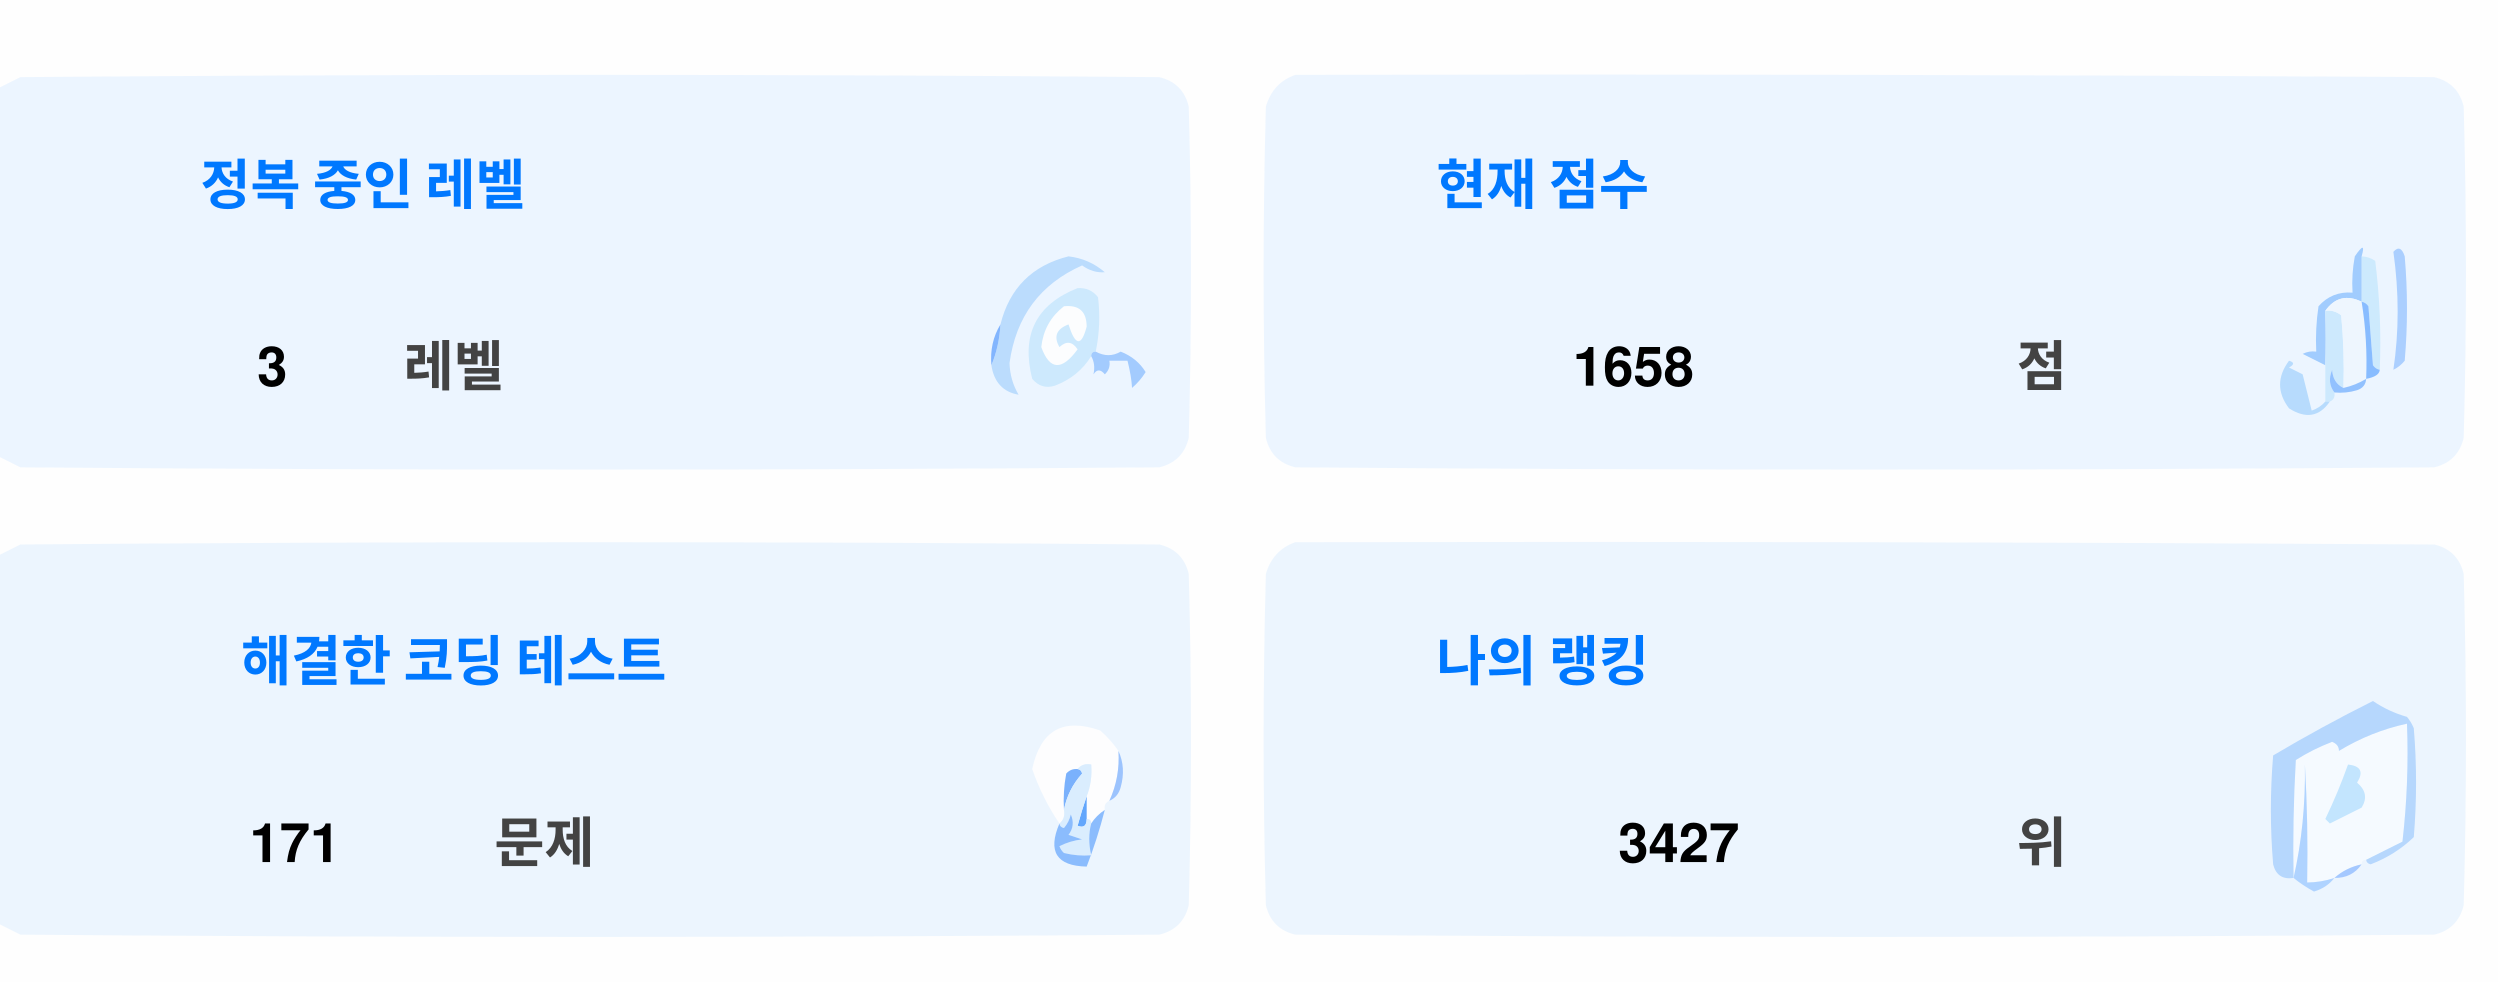
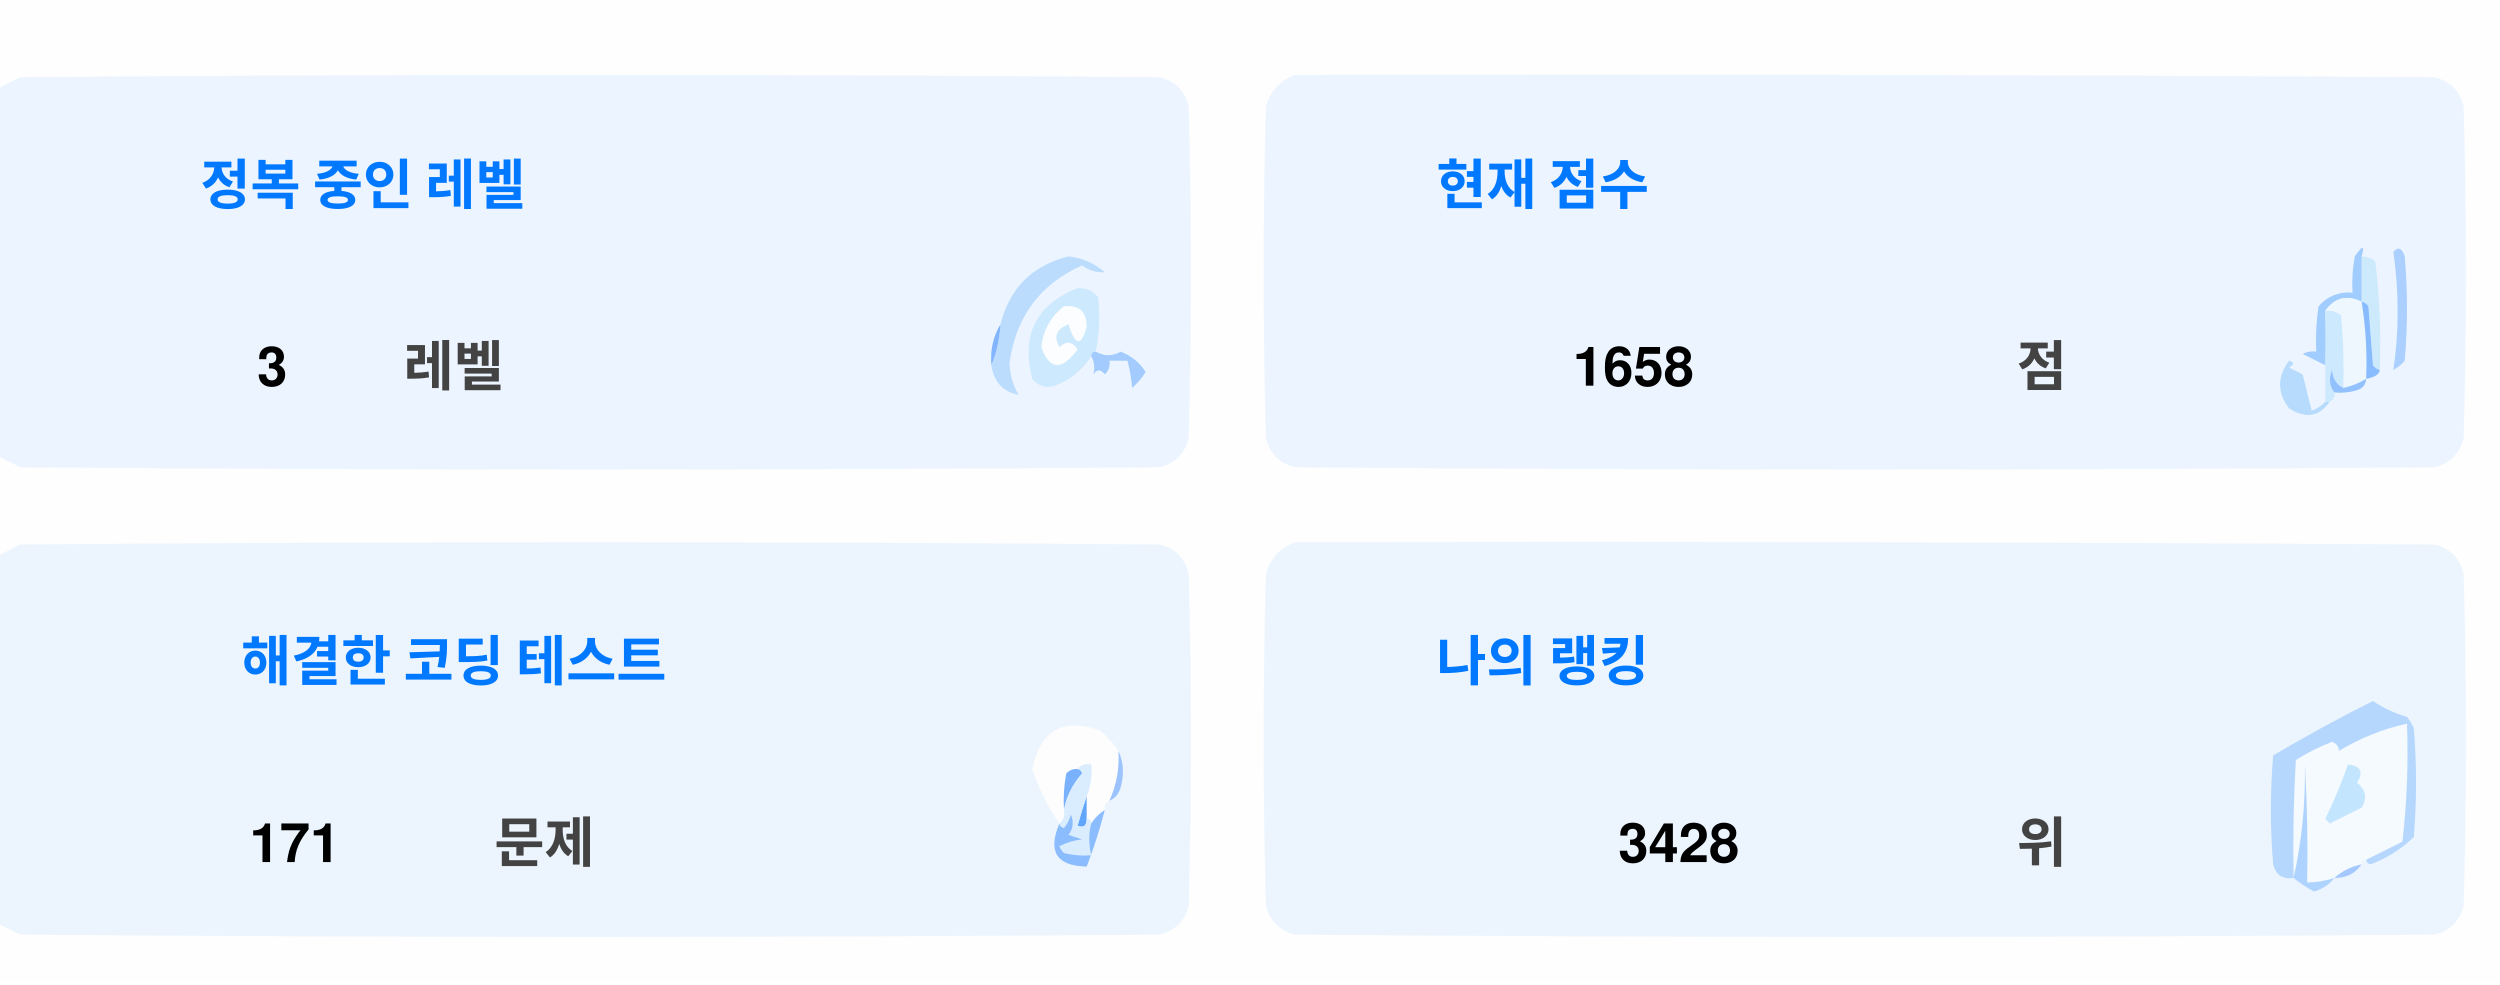
<svg xmlns="http://www.w3.org/2000/svg" version="1.1" width="551px" height="217px" style="shape-rendering:geometricPrecision; text-rendering:geometricPrecision; image-rendering:optimizeQuality; fill-rule:evenodd; clip-rule:evenodd">
  <style>.title {fill: #434343;font-size: 1rem;line-height: 1.5rem;font-weight: bold;font-family: -apple-system, BlinkMacSystemFont, Segoe UI, Helvetica, Arial, sans-serif, Apple Color Emoji, Segoe UI Emoji;}.desc {fill: #434343;font-size: 2.5rem;font-weight: bold;line-height: 1.5rem;font-family: -apple-system, BlinkMacSystemFont, Segoe UI, Helvetica, Arial, sans-serif, Apple Color Emoji, Segoe UI Emoji;}.desc-2 {fill: #434343;font-size: 1rem;font-weight: bold;line-height: 1.5rem;font-family: -apple-system, BlinkMacSystemFont, Segoe UI, Helvetica, Arial, sans-serif, Apple Color Emoji, Segoe UI Emoji;}.text, .desc {animation: twinkling 4s ease-in-out infinite;}@keyframes twinkling {40% { opacity: 1; }50% { opacity: 0.5; }60% { opacity: 1; }70% { opacity: 0.5; }80% { opacity: 1; }}</style>
  <g>
    <path style="opacity:1" fill="#fefefe" d="M -0.5,-0.5 C 183.167,-0.5 366.833,-0.5 550.5,-0.5C 550.5,71.833 550.5,144.167 550.5,216.5C 366.833,216.5 183.167,216.5 -0.5,216.5C -0.5,212.167 -0.5,207.833 -0.5,203.5C 1.14,204.32 2.807,205.153 4.5,206C 88.167,206.667 171.833,206.667 255.5,206C 259,205.167 261.167,203 262,199.5C 262.667,175.167 262.667,150.833 262,126.5C 261.167,123 259,120.833 255.5,120C 171.833,119.333 88.167,119.333 4.5,120C 2.807,120.847 1.14,121.68 -0.5,122.5C -0.5,115.167 -0.5,107.833 -0.5,100.5C 1.14,101.32 2.807,102.153 4.5,103C 88.167,103.667 171.833,103.667 255.5,103C 259,102.167 261.167,100 262,96.5C 262.667,72.167 262.667,47.833 262,23.5C 261.167,20 259,17.833 255.5,17C 171.833,16.333 88.167,16.333 4.5,17C 2.807,17.847 1.14,18.68 -0.5,19.5C -0.5,12.833 -0.5,6.167 -0.5,-0.5 Z" />
  </g>
  <g>
    <path style="opacity:1" fill="#ecf5ff" d="M -0.5,100.5 C -0.5,73.5 -0.5,46.5 -0.5,19.5C 1.14,18.68 2.807,17.847 4.5,17C 88.167,16.333 171.833,16.333 255.5,17C 259,17.833 261.167,20 262,23.5C 262.667,47.833 262.667,72.167 262,96.5C 261.167,100 259,102.167 255.5,103C 171.833,103.667 88.167,103.667 4.5,103C 2.807,102.153 1.14,101.32 -0.5,100.5 Z" />
  </g>
  <g>
    <path style="opacity:1" fill="#ecf5ff" d="M 285.5,16.5 C 369.167,16.333 452.834,16.5 536.5,17C 540,17.833 542.167,20 543,23.5C 543.667,47.833 543.667,72.167 543,96.5C 542.167,100 540,102.167 536.5,103C 452.833,103.667 369.167,103.667 285.5,103C 282,102.167 279.833,100 279,96.5C 278.333,72.167 278.333,47.833 279,23.5C 280.018,19.985 282.185,17.652 285.5,16.5 Z" />
  </g>
  <g>
    <path style="opacity:1" fill="#cdeafd" d="M 520.5,56.5 C 521.583,56.539 522.583,56.873 523.5,57.5C 524.498,65.472 524.831,73.472 524.5,81.5C 523.883,81.389 523.383,81.056 523,80.5C 522.667,76.167 522.333,71.833 522,67.5C 521.617,66.944 521.117,66.611 520.5,66.5C 520.5,63.167 520.5,59.833 520.5,56.5 Z" />
  </g>
  <g>
    <path style="opacity:1" fill="#abcfff" d="M 527.5,55.5 C 528.566,54.308 529.399,54.641 530,56.5C 530.667,64.167 530.667,71.833 530,79.5C 529.311,80.357 528.478,81.023 527.5,81.5C 528.758,73.08 528.758,64.414 527.5,55.5 Z" />
  </g>
  <g>
    <path style="opacity:1" fill="#bbdcfd" d="M 218.5,80.5 C 219.657,77.727 220.324,74.727 220.5,71.5C 222.49,63.51 227.49,58.51 235.5,56.5C 238.528,56.847 241.194,58.014 243.5,60C 241.744,60.141 240.078,59.641 238.5,58.5C 229.247,62.607 223.914,69.773 222.5,80C 222.565,82.526 223.232,84.859 224.5,87C 221.07,86.397 219.07,84.231 218.5,80.5 Z" />
  </g>
  <g>
    <path style="opacity:1" fill="#cde9fd" d="M 241.5,77.5 C 240.833,77.5 240.5,77.833 240.5,78.5C 238.628,81.529 235.961,83.695 232.5,85C 230.536,85.624 228.869,85.124 227.5,83.5C 225.021,73.791 228.354,67.124 237.5,63.5C 239.374,63.39 240.874,64.056 242,65.5C 242.497,69.524 242.331,73.524 241.5,77.5 Z" />
  </g>
  <g>
    <path style="opacity:1" fill="#fcfdfe" d="M 234.5,67.5 C 237.826,67.162 239.493,68.662 239.5,72C 238.334,76.434 237,76.267 235.5,71.5C 232.832,72.515 232.166,74.182 233.5,76.5C 235.017,75.089 236.351,75.256 237.5,77C 234.006,81.771 231.34,81.605 229.5,76.5C 229.904,72.771 231.571,69.771 234.5,67.5 Z" />
  </g>
  <g>
    <path style="opacity:1" fill="#a1ccfe" d="M 520.5,56.5 C 520.5,59.833 520.5,63.167 520.5,66.5C 517.238,64.922 514.572,65.589 512.5,68.5C 512.617,72.81 512.617,76.81 512.5,80.5C 510.86,79.68 509.193,78.847 507.5,78C 508.448,77.517 509.448,77.35 510.5,77.5C 510.335,74.15 510.502,70.817 511,67.5C 512.995,65.253 515.495,64.253 518.5,64.5C 518.336,61.813 518.503,59.146 519,56.5C 520.731,53.969 521.231,53.969 520.5,56.5 Z" />
  </g>
  <g>
    <path style="opacity:1" fill="#cde9fd" d="M 512.5,68.5 C 513.822,68.33 514.989,68.663 516,69.5C 516.499,74.823 516.666,80.156 516.5,85.5C 514.955,84.77 514.122,83.437 514,81.5C 513.22,83.387 513.387,85.054 514.5,86.5C 514.672,87.492 514.338,88.158 513.5,88.5C 513.167,88.5 512.833,88.5 512.5,88.5C 512.5,85.833 512.5,83.167 512.5,80.5C 512.617,76.81 512.617,72.81 512.5,68.5 Z" />
  </g>
  <g>
    <path style="opacity:1" fill="#eef6fe" d="M 520.5,66.5 C 521.407,72.106 521.74,77.773 521.5,83.5C 519.95,84.441 518.284,85.108 516.5,85.5C 516.666,80.156 516.499,74.823 516,69.5C 514.989,68.663 513.822,68.33 512.5,68.5C 514.572,65.589 517.238,64.922 520.5,66.5 Z" />
  </g>
  <g>
    <path style="opacity:1" fill="#88bcff" d="M 520.5,66.5 C 521.117,66.611 521.617,66.944 522,67.5C 522.333,71.833 522.667,76.167 523,80.5C 523.383,81.056 523.883,81.389 524.5,81.5C 524.445,82.469 523.445,83.136 521.5,83.5C 521.74,77.773 521.407,72.106 520.5,66.5 Z" />
  </g>
  <g>
    <path style="opacity:1" fill="#82b5fe" d="M 220.5,71.5 C 220.324,74.727 219.657,77.727 218.5,80.5C 218.215,77.171 218.882,74.171 220.5,71.5 Z" />
  </g>
  <g>
    <path style="opacity:1" fill="#a3cbfe" d="M 240.5,78.5 C 240.5,77.833 240.833,77.5 241.5,77.5C 243.391,78.536 245.224,78.536 247,77.5C 249.391,78.429 251.225,79.929 252.5,82C 251.681,83.319 250.681,84.486 249.5,85.5C 249.409,83.777 249.075,81.777 248.5,79.5C 247.167,79.5 245.833,79.5 244.5,79.5C 244.719,80.675 244.386,81.675 243.5,82.5C 242.575,81.359 241.741,81.359 241,82.5C 241.331,80.981 241.164,79.648 240.5,78.5 Z" />
  </g>
  <g>
    <path style="opacity:1" fill="#b7dbfd" d="M 512.5,88.5 C 512.833,88.5 513.167,88.5 513.5,88.5C 511.199,91.857 508.199,92.357 504.5,90C 501.872,86.535 501.872,83.035 504.5,79.5C 505.696,79.846 505.696,80.346 504.5,81C 505.5,81.5 506.5,82 507.5,82.5C 508.167,85.167 508.833,87.833 509.5,90.5C 510.739,90.058 511.739,89.391 512.5,88.5 Z" />
  </g>
  <g>
    <path style="opacity:1" fill="#92c1fe" d="M 516.5,85.5 C 518.284,85.108 519.95,84.441 521.5,83.5C 521.423,84.75 520.756,85.583 519.5,86C 517.866,86.493 516.199,86.66 514.5,86.5C 513.387,85.054 513.22,83.387 514,81.5C 514.122,83.437 514.955,84.77 516.5,85.5 Z" />
  </g>
  <g>
    <path style="opacity:1" fill="#ecf5fe" d="M -0.5,203.5 C -0.5,176.5 -0.5,149.5 -0.5,122.5C 1.14,121.68 2.807,120.847 4.5,120C 88.167,119.333 171.833,119.333 255.5,120C 259,120.833 261.167,123 262,126.5C 262.667,150.833 262.667,175.167 262,199.5C 261.167,203 259,205.167 255.5,206C 171.833,206.667 88.167,206.667 4.5,206C 2.807,205.153 1.14,204.32 -0.5,203.5 Z" />
  </g>
  <g>
    <path style="opacity:1" fill="#ecf5fe" d="M 285.5,119.5 C 369.167,119.333 452.834,119.5 536.5,120C 540,120.833 542.167,123 543,126.5C 543.667,150.833 543.667,175.167 543,199.5C 542.167,203 540,205.167 536.5,206C 452.833,206.667 369.167,206.667 285.5,206C 282,205.167 279.833,203 279,199.5C 278.333,175.167 278.333,150.833 279,126.5C 280.018,122.985 282.185,120.652 285.5,119.5 Z" />
  </g>
  <g>
    <path style="opacity:1" fill="#fdfdfe" d="M 246.5,165.5 C 246.758,169.367 246.092,173.034 244.5,176.5C 243.662,176.842 243.328,177.508 243.5,178.5C 242.272,179.306 241.272,180.306 240.5,181.5C 240.5,180.833 240.167,180.5 239.5,180.5C 239.5,178.833 239.5,177.167 239.5,175.5C 240.369,173.283 240.702,170.95 240.5,168.5C 239.209,168.263 238.209,168.596 237.5,169.5C 236.504,169.414 235.671,169.748 235,170.5C 234.503,173.146 234.336,175.813 234.5,178.5C 234.737,179.791 234.404,180.791 233.5,181.5C 230.986,177.806 228.986,173.806 227.5,169.5C 229.309,160.957 234.309,158.124 242.5,161C 244.07,162.397 245.404,163.897 246.5,165.5 Z" />
  </g>
  <g>
    <path style="opacity:1" fill="#f5faff" d="M 521.5,189.5 C 520.833,189.5 520.5,189.833 520.5,190.5C 518.181,190.992 516.181,191.992 514.5,193.5C 512.565,194.15 510.565,194.483 508.5,194.5C 508.666,185.827 508.5,177.16 508,168.5C 508.141,177.227 507.308,185.56 505.5,193.5C 505.334,184.827 505.5,176.16 506,167.5C 508.527,165.903 511.194,164.57 514,163.5C 515.011,163.892 515.511,164.559 515.5,165.5C 520.21,162.641 525.21,160.641 530.5,159.5C 530.831,168.192 530.498,176.859 529.5,185.5C 526.807,186.847 524.14,188.18 521.5,189.5 Z" />
  </g>
  <g>
    <path style="opacity:1" fill="#b6d7fd" d="M 521.5,189.5 C 524.14,188.18 526.807,186.847 529.5,185.5C 530.498,176.859 530.831,168.192 530.5,159.5C 525.21,160.641 520.21,162.641 515.5,165.5C 515.511,164.559 515.011,163.892 514,163.5C 511.194,164.57 508.527,165.903 506,167.5C 505.5,176.16 505.334,184.827 505.5,193.5C 503.089,193.863 501.589,192.863 501,190.5C 500.333,182.5 500.333,174.5 501,166.5C 508.173,162.246 515.507,158.246 523,154.5C 525.304,156.068 527.804,157.235 530.5,158C 531.126,158.75 531.626,159.584 532,160.5C 532.667,168.5 532.667,176.5 532,184.5C 529.292,187.111 526.125,189.111 522.5,190.5C 521.893,190.376 521.56,190.043 521.5,189.5 Z" />
  </g>
  <g>
    <path style="opacity:1" fill="#c3e5fe" d="M 517.5,168.5 C 520.317,168.801 520.984,170.134 519.5,172.5C 521.439,174.122 521.772,175.956 520.5,178C 518.167,179.167 515.833,180.333 513.5,181.5C 513.167,181.167 512.833,180.833 512.5,180.5C 514.414,176.515 516.081,172.515 517.5,168.5 Z" />
  </g>
  <g>
    <path style="opacity:1" fill="#7ab1fc" d="M 237.5,169.5 C 238.043,169.56 238.376,169.893 238.5,170.5C 236.395,172.836 235.062,175.503 234.5,178.5C 234.336,175.813 234.503,173.146 235,170.5C 235.671,169.748 236.504,169.414 237.5,169.5 Z" />
  </g>
  <g>
    <path style="opacity:1" fill="#afd3ff" d="M 514.5,193.5 C 513.378,194.947 511.878,195.947 510,196.5C 508.348,195.601 506.848,194.601 505.5,193.5C 507.308,185.56 508.141,177.227 508,168.5C 508.5,177.16 508.666,185.827 508.5,194.5C 510.565,194.483 512.565,194.15 514.5,193.5 Z" />
  </g>
  <g>
    <path style="opacity:1" fill="#9cc3fd" d="M 246.5,165.5 C 247.634,167.966 247.801,170.633 247,173.5C 246.623,174.942 245.79,175.942 244.5,176.5C 246.092,173.034 246.758,169.367 246.5,165.5 Z" />
  </g>
  <g>
    <path style="opacity:1" fill="#62a6fc" d="M 239.5,175.5 C 239.5,177.167 239.5,178.833 239.5,180.5C 239.483,182.028 238.816,182.528 237.5,182C 238.117,179.723 238.784,177.556 239.5,175.5 Z" />
  </g>
  <g>
    <path style="opacity:1" fill="#daedfe" d="M 237.5,169.5 C 238.209,168.596 239.209,168.263 240.5,168.5C 240.702,170.95 240.369,173.283 239.5,175.5C 238.784,177.556 238.117,179.723 237.5,182C 238.816,182.528 239.483,182.028 239.5,180.5C 240.167,180.5 240.5,180.833 240.5,181.5C 239.918,183.669 239.918,186.002 240.5,188.5C 238.473,188.662 236.473,188.495 234.5,188C 234.043,187.586 233.709,187.086 233.5,186.5C 235.078,185.702 236.744,185.202 238.5,185C 237.5,184.667 236.5,184.333 235.5,184C 236.554,182.612 236.72,181.112 236,179.5C 235.751,180.624 235.251,181.624 234.5,182.5C 233.893,182.376 233.56,182.043 233.5,181.5C 234.404,180.791 234.737,179.791 234.5,178.5C 235.062,175.503 236.395,172.836 238.5,170.5C 238.376,169.893 238.043,169.56 237.5,169.5 Z" />
  </g>
  <g>
    <path style="opacity:1" fill="#8bbcfd" d="M 243.5,178.5 C 242.395,182.803 241.062,186.969 239.5,191C 232.857,190.847 230.857,187.68 233.5,181.5C 233.56,182.043 233.893,182.376 234.5,182.5C 235.251,181.624 235.751,180.624 236,179.5C 236.72,181.112 236.554,182.612 235.5,184C 236.5,184.333 237.5,184.667 238.5,185C 236.744,185.202 235.078,185.702 233.5,186.5C 233.709,187.086 234.043,187.586 234.5,188C 236.473,188.495 238.473,188.662 240.5,188.5C 239.918,186.002 239.918,183.669 240.5,181.5C 241.272,180.306 242.272,179.306 243.5,178.5 Z" />
  </g>
  <g>
    <path style="opacity:1" fill="#a4c8ff" d="M 520.5,190.5 C 519.089,192.539 517.089,193.539 514.5,193.5C 516.181,191.992 518.181,190.992 520.5,190.5 Z" />
  </g>
  <text text-anchor="middle" x="80" y="45" class="title" style="fill:#0078ff;" stroke="#none" stroke-width="1">정복 중인 레벨</text>
  <text text-anchor="middle" x="60" y="85" class="desc" style="fill:#000000;" stroke="#none" stroke-width="1">3</text>
  <text text-anchor="middle" x="100" y="85" class="desc-2" style="fill:#434343;" stroke="#none" stroke-width="1">레벨</text>
  <text text-anchor="middle" x="340" y="45" class="title" style="fill:#0078ff;" stroke="#none" stroke-width="1">현재 점수</text>
  <text text-anchor="middle" x="360" y="85" class="desc" style="fill:#000000;" stroke="#none" stroke-width="1">1658</text>
  <text text-anchor="middle" x="450" y="85" class="desc-2" style="fill:#434343;" stroke="#none" stroke-width="1">점</text>
  <text text-anchor="middle" x="100" y="150" class="title" style="fill:#0078ff;" stroke="#none" stroke-width="1">해결한 코딩 테스트</text>
  <text text-anchor="middle" x="65" y="190" class="desc" style="fill:#000000;" stroke="#none" stroke-width="1">171</text>
  <text text-anchor="middle" x="120" y="190" class="desc-2" style="fill:#434343;" stroke="#none" stroke-width="1">문제</text>
  <text text-anchor="middle" x="340" y="150" class="title" style="fill:#0078ff;" stroke="#none" stroke-width="1">나의 랭킹</text>
-   <text text-anchor="middle" x="370" y="190" class="desc" style="fill:#000000;" stroke="#none" stroke-width="1">3427</text>
+   <text text-anchor="middle" x="370" y="190" class="desc" style="fill:#000000;" stroke="#none" stroke-width="1">3428</text>
  <text text-anchor="middle" x="450" y="190" class="desc-2" style="fill:#434343;" stroke="#none" stroke-width="1">위</text>
</svg>
